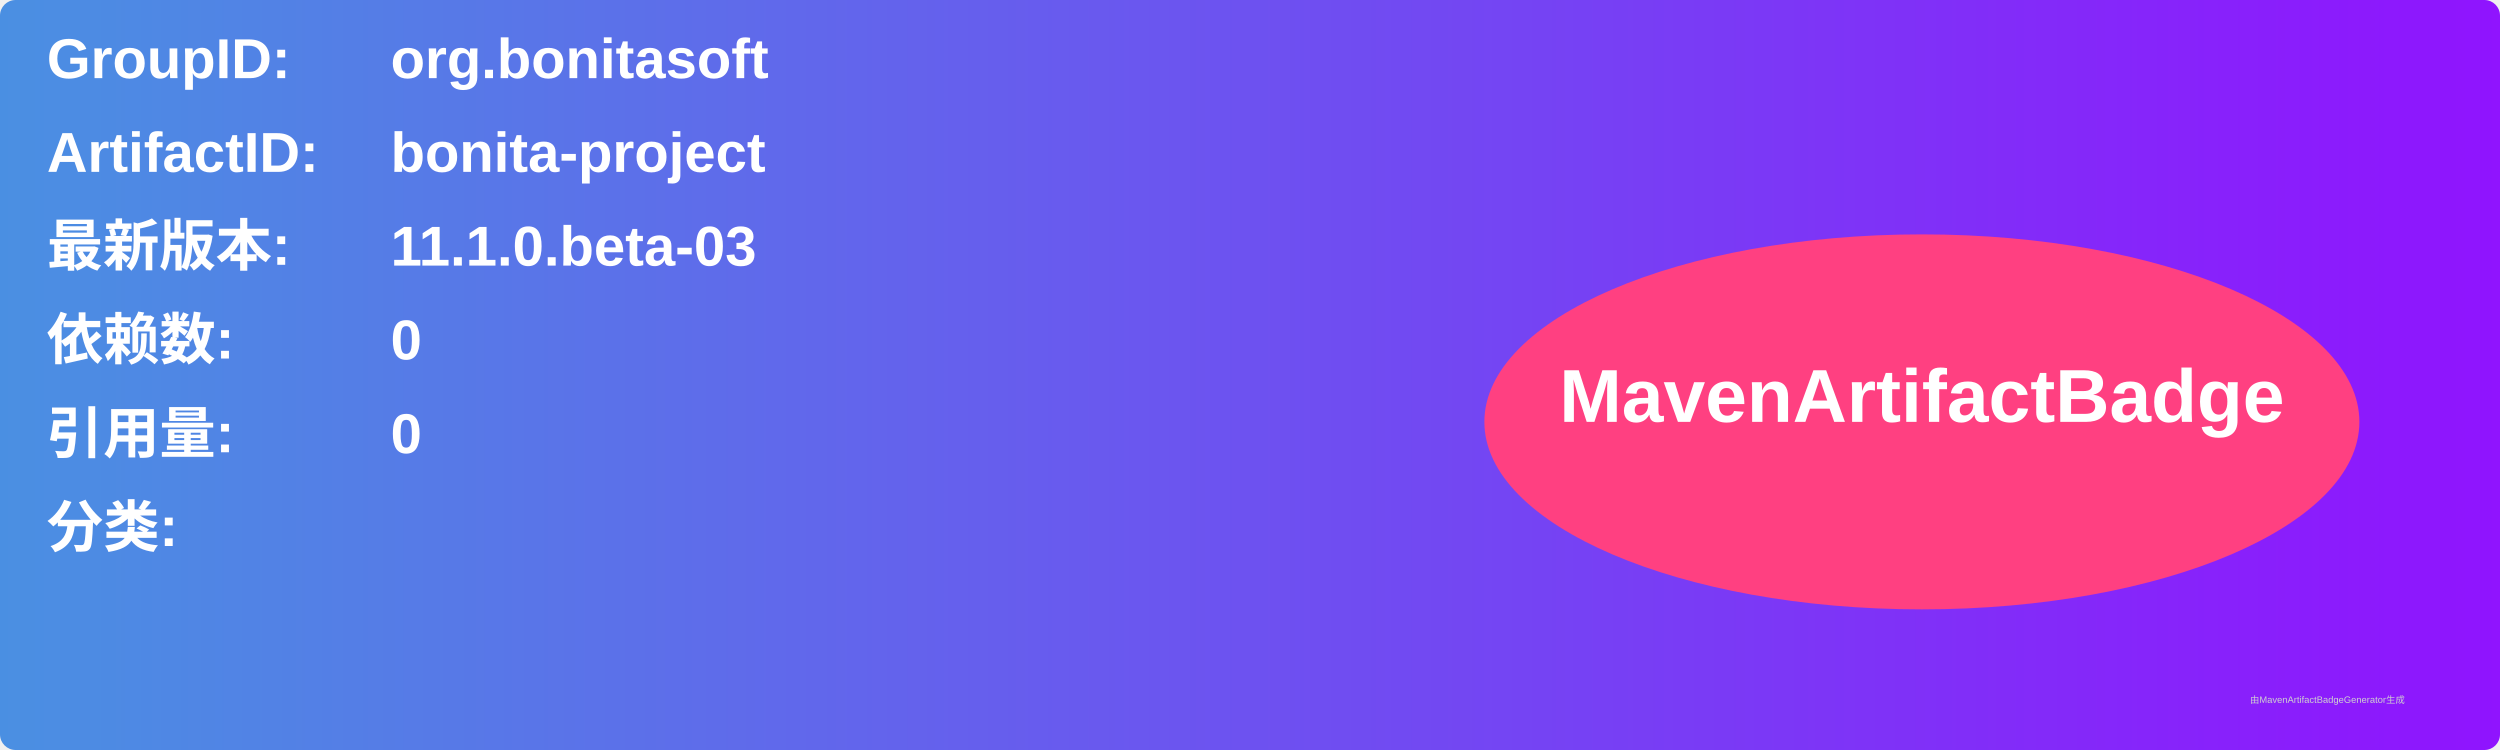
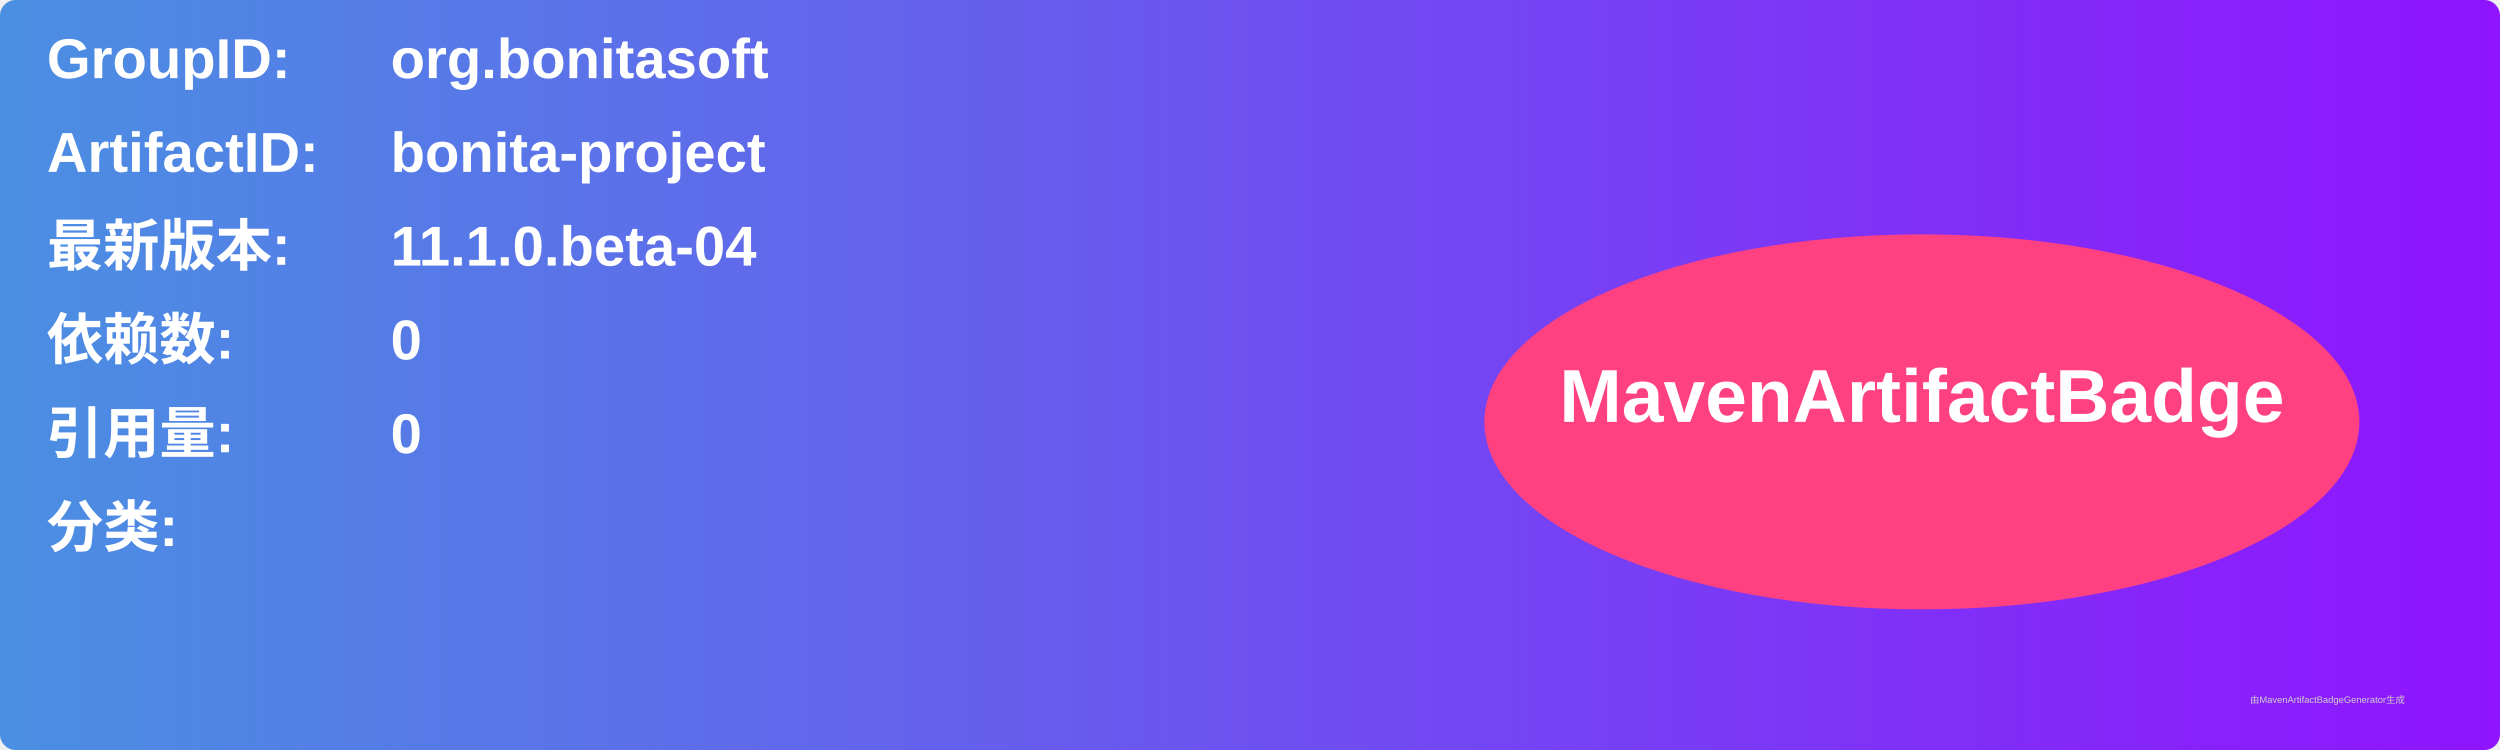
<svg xmlns="http://www.w3.org/2000/svg" width="800" height="240" viewBox="0 0 800 240">
  <linearGradient id="grad" x1="0%" y1="0%" x2="100%" y2="0%">
    <stop offset="0%" stop-color="#4a90e2" />
    <stop offset="100%" stop-color="#9013fe" />
  </linearGradient>
  <rect width="100%" height="100%" rx="5" ry="5" fill="url(#grad)" />
  <g transform="translate(15, 15)">
    <text x="0" y="10" font-family="Arial" font-size="18" fill="white" font-weight="bold" width="260">GroupID:</text>
    <text x="110" y="10" font-family="Arial" font-size="18" fill="white" font-weight="bold" width="460">org.bonitasoft</text>
    <text x="0" y="40" font-family="Arial" font-size="18" fill="white" font-weight="bold" width="260">ArtifactID:</text>
    <text x="110" y="40" font-family="Arial" font-size="18" fill="white" font-weight="bold" width="460">bonita-project</text>
    <text x="0" y="70" font-family="Arial" font-size="18" fill="white" font-weight="bold">最新版本:</text>
    <text x="110" y="70" font-family="Arial" font-size="18" fill="white" font-weight="bold">
-       <tspan font-weight="bold">11.1.0.beta-03</tspan>
+       <tspan font-weight="bold">11.1.0.beta-04</tspan>
    </text>
    <text x="0" y="100" font-family="Arial" font-size="18" fill="white" font-weight="bold">依赖数: </text>
    <text x="110" y="100" font-family="Arial" font-size="18" fill="white">
      <tspan font-weight="bold">0</tspan>
    </text>
    <text x="0" y="130" font-family="Arial" font-size="18" fill="white" font-weight="bold">引用量: </text>
    <text x="110" y="130" font-family="Arial" font-size="18" fill="white">
      <tspan font-weight="bold">0</tspan>
    </text>
    <text x="0" y="160" font-family="Arial" font-size="18" fill="white" font-weight="bold">分类:</text>
    <text x="10" y="190" font-family="Arial" font-size="10" fill="white">
      <tspan font-weight="bold" />
    </text>
    <ellipse cx="600" cy="120" rx="140" ry="60" fill="#ff4081" />
    <text x="600" y="120" text-anchor="middle" font-family="Arial" font-size="24" fill="white" font-weight="bold">MavenArtifactBadge</text>
  </g>
  <text x="720" y="225" font-family="Arial" font-size="3" fill="#d0d0d0">由MavenArtifactBadgeGenerator生成</text>
</svg>
